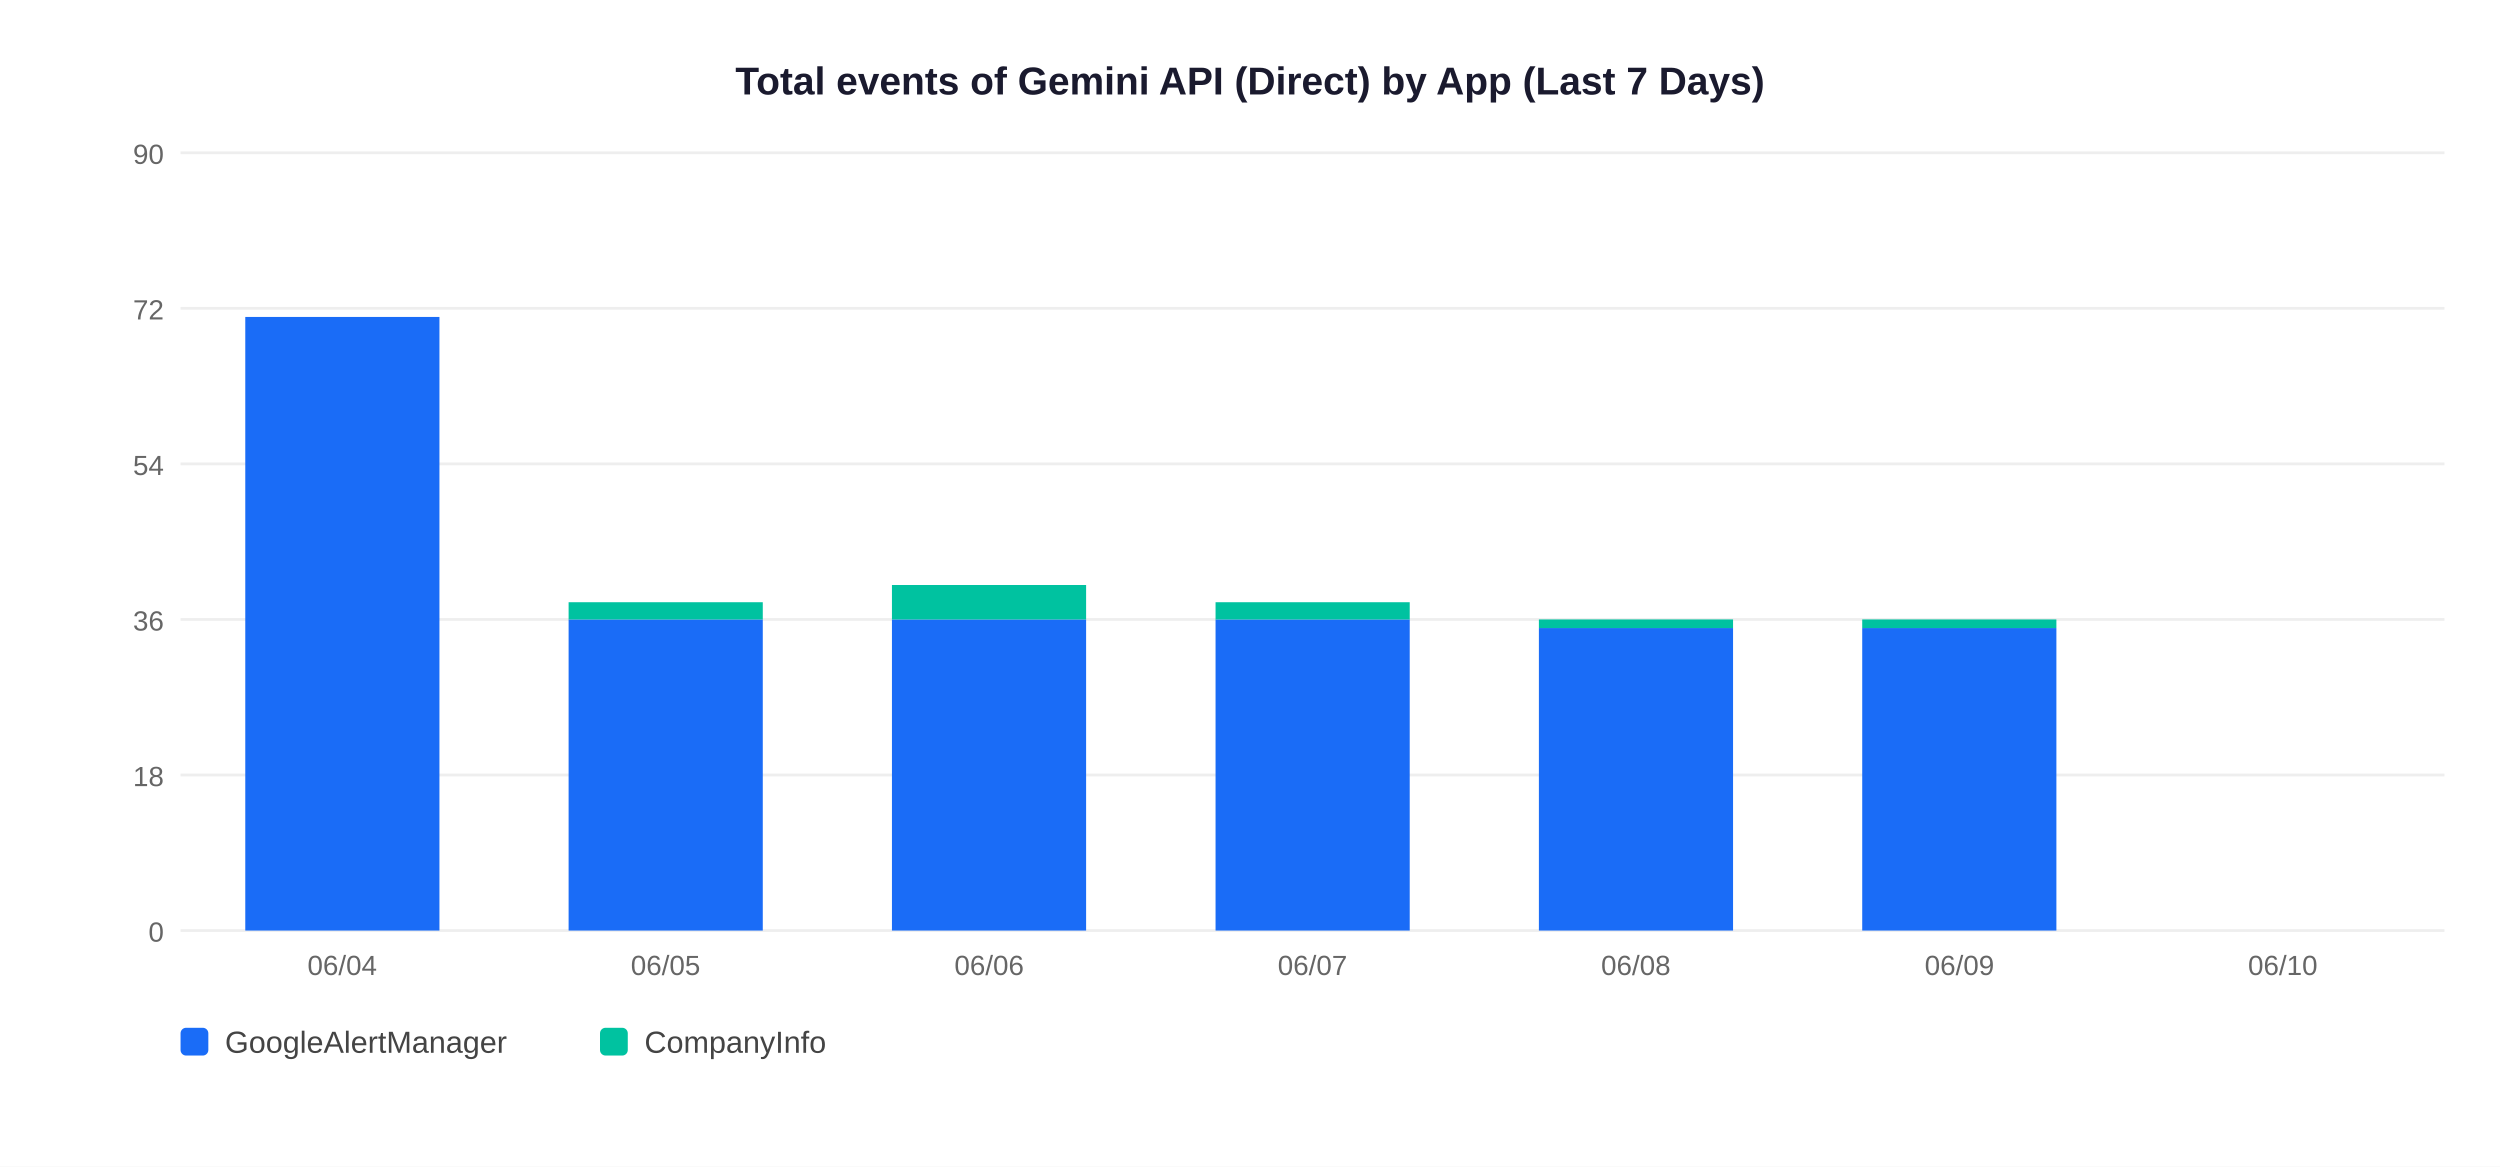
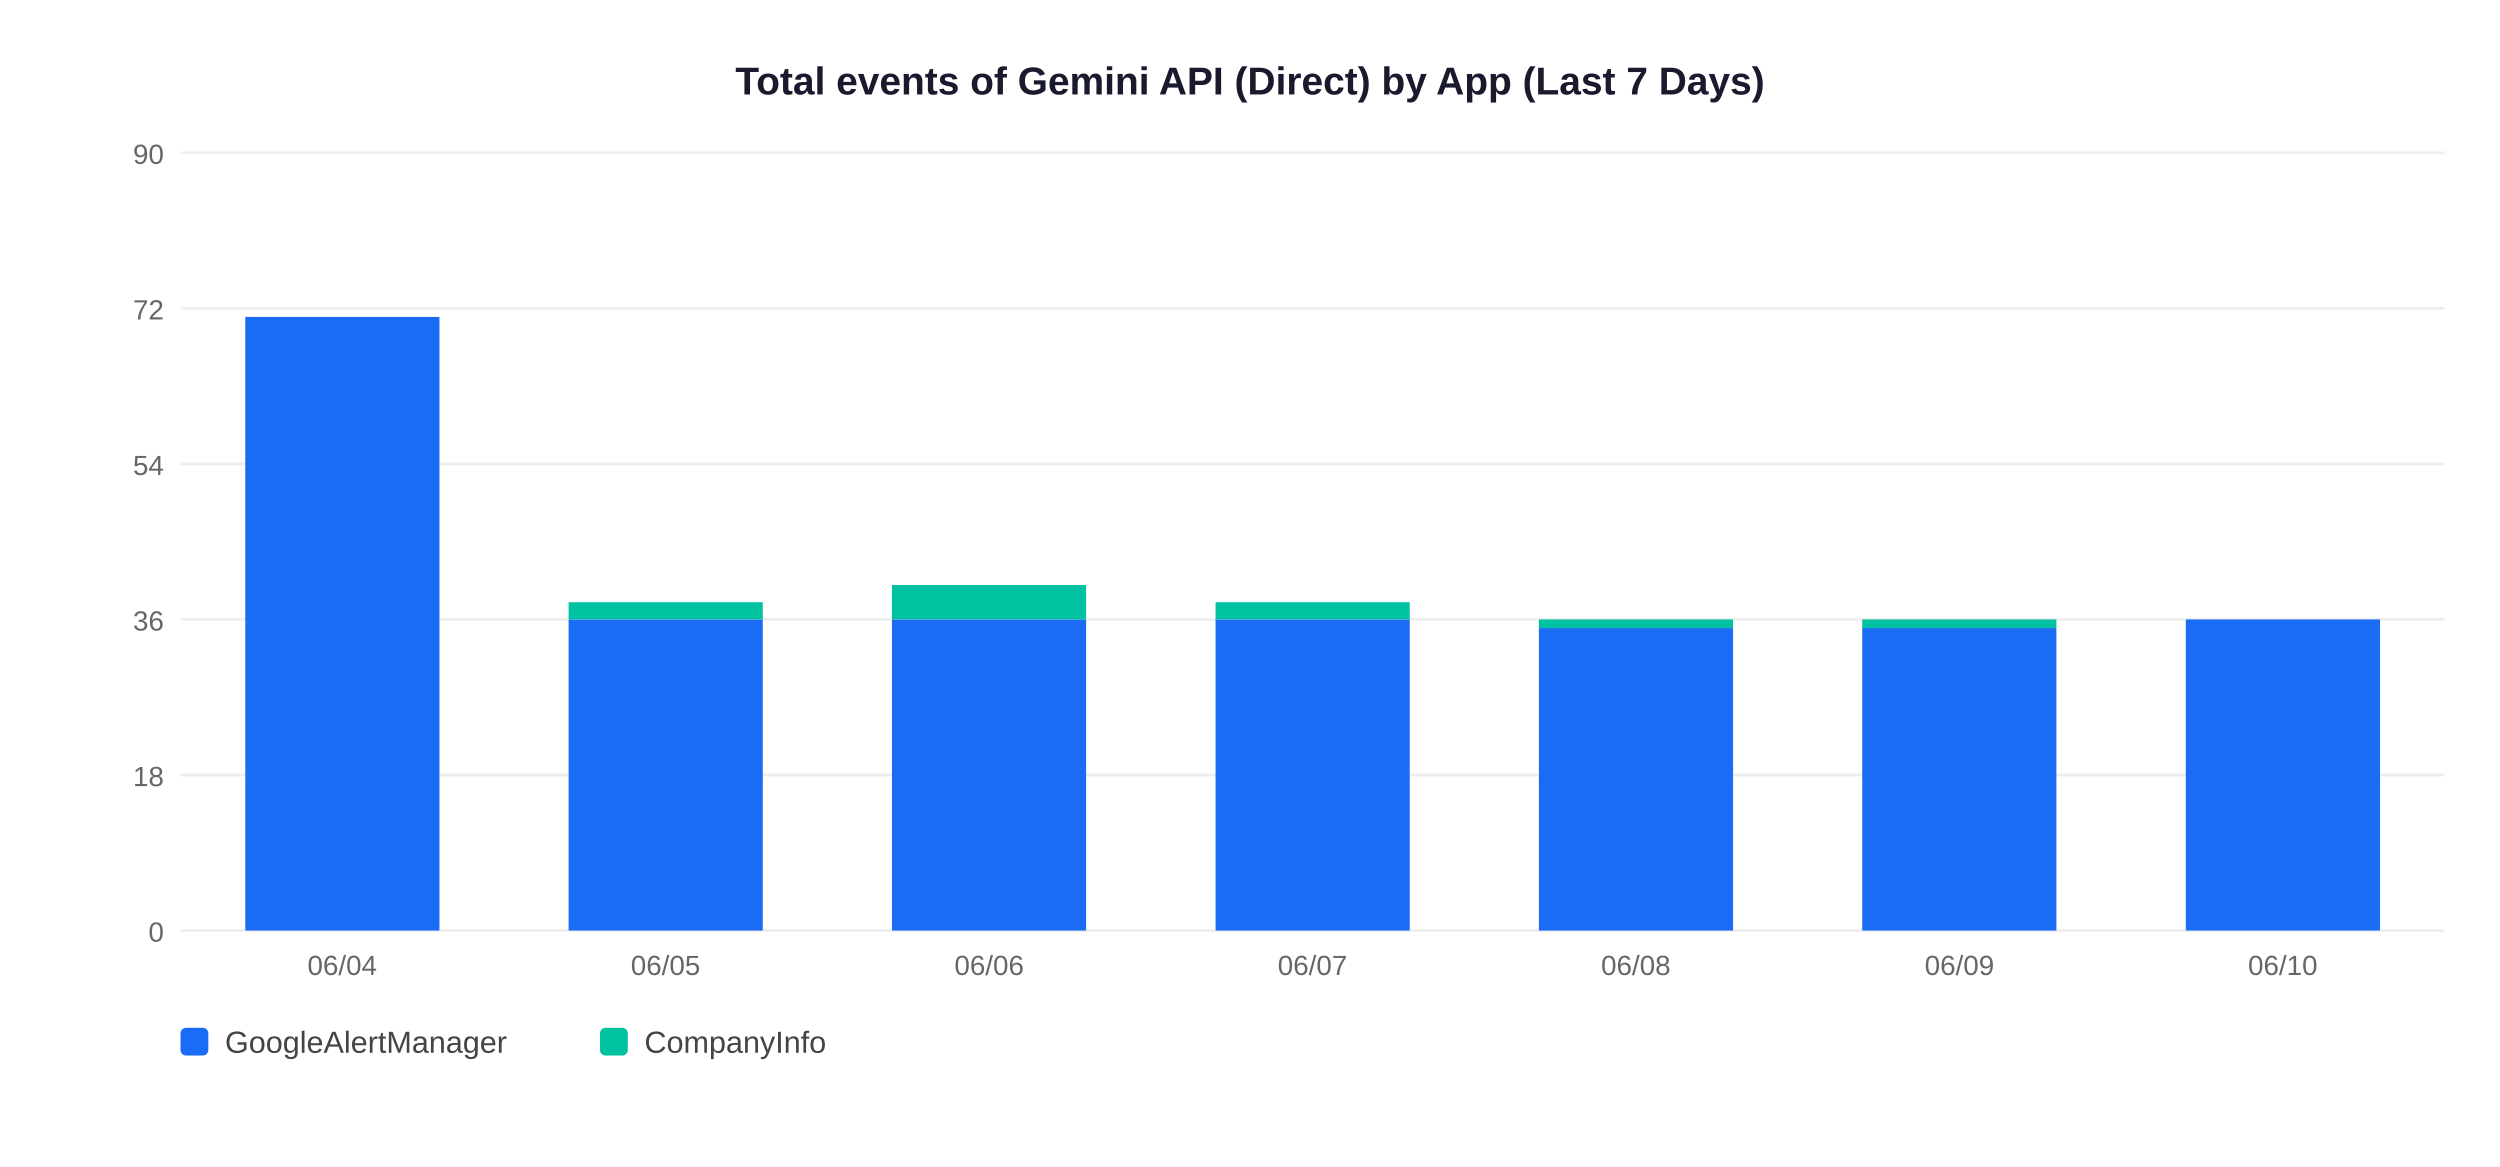
<svg xmlns="http://www.w3.org/2000/svg" width="900" height="420">
  <rect width="900" height="420" fill="white" />
  <text x="450" y="34" text-anchor="middle" font-size="14" font-weight="bold" font-family="Arial,sans-serif" fill="#1a1a2e">Total events of Gemini API (Direct) by App (Last 7 Days)</text>
  <line x1="65" y1="335" x2="880" y2="335" stroke="#EEEEEE" stroke-width="1" />
  <text x="59" y="339" text-anchor="end" font-size="10" font-family="Arial,sans-serif" fill="#666">0</text>
  <line x1="65" y1="279" x2="880" y2="279" stroke="#EEEEEE" stroke-width="1" />
  <text x="59" y="283" text-anchor="end" font-size="10" font-family="Arial,sans-serif" fill="#666">18</text>
  <line x1="65" y1="223" x2="880" y2="223" stroke="#EEEEEE" stroke-width="1" />
  <text x="59" y="227" text-anchor="end" font-size="10" font-family="Arial,sans-serif" fill="#666">36</text>
  <line x1="65" y1="167" x2="880" y2="167" stroke="#EEEEEE" stroke-width="1" />
  <text x="59" y="171" text-anchor="end" font-size="10" font-family="Arial,sans-serif" fill="#666">54</text>
  <line x1="65" y1="111" x2="880" y2="111" stroke="#EEEEEE" stroke-width="1" />
  <text x="59" y="115" text-anchor="end" font-size="10" font-family="Arial,sans-serif" fill="#666">72</text>
  <line x1="65" y1="55" x2="880" y2="55" stroke="#EEEEEE" stroke-width="1" />
  <text x="59" y="59" text-anchor="end" font-size="10" font-family="Arial,sans-serif" fill="#666">90</text>
  <rect x="88.3" y="114.1" width="69.9" height="220.9" fill="#1A6CF7" />
  <text x="123.2" y="351" text-anchor="middle" font-size="10" font-family="Arial,sans-serif" fill="#666">06/04</text>
  <rect x="204.7" y="223.0" width="69.9" height="112.0" fill="#1A6CF7" />
  <rect x="204.7" y="216.8" width="69.9" height="6.2" fill="#00C2A0" />
  <text x="239.6" y="351" text-anchor="middle" font-size="10" font-family="Arial,sans-serif" fill="#666">06/05</text>
  <rect x="321.1" y="223.0" width="69.9" height="112.0" fill="#1A6CF7" />
  <rect x="321.1" y="210.6" width="69.9" height="12.4" fill="#00C2A0" />
  <text x="356.1" y="351" text-anchor="middle" font-size="10" font-family="Arial,sans-serif" fill="#666">06/06</text>
  <rect x="437.6" y="223.0" width="69.9" height="112.0" fill="#1A6CF7" />
  <rect x="437.6" y="216.8" width="69.9" height="6.2" fill="#00C2A0" />
  <text x="472.5" y="351" text-anchor="middle" font-size="10" font-family="Arial,sans-serif" fill="#666">06/07</text>
  <rect x="554.0" y="226.1" width="69.9" height="108.9" fill="#1A6CF7" />
  <rect x="554.0" y="223.0" width="69.9" height="3.1" fill="#00C2A0" />
  <text x="588.9" y="351" text-anchor="middle" font-size="10" font-family="Arial,sans-serif" fill="#666">06/08</text>
  <rect x="670.4" y="226.1" width="69.9" height="108.9" fill="#1A6CF7" />
  <rect x="670.4" y="223.0" width="69.9" height="3.1" fill="#00C2A0" />
  <text x="705.4" y="351" text-anchor="middle" font-size="10" font-family="Arial,sans-serif" fill="#666">06/09</text>
+   <rect x="786.9" y="223.0" width="69.9" height="112.0" fill="#1A6CF7" />
  <text x="821.8" y="351" text-anchor="middle" font-size="10" font-family="Arial,sans-serif" fill="#666">06/10</text>
  <rect x="65" y="370" width="10" height="10" rx="2" fill="#1A6CF7" />
  <text x="81" y="379" font-size="11" font-family="Arial,sans-serif" fill="#444">GoogleAlertManager</text>
  <rect x="216" y="370" width="10" height="10" rx="2" fill="#00C2A0" />
  <text x="232" y="379" font-size="11" font-family="Arial,sans-serif" fill="#444">CompanyInfo</text>
</svg>
